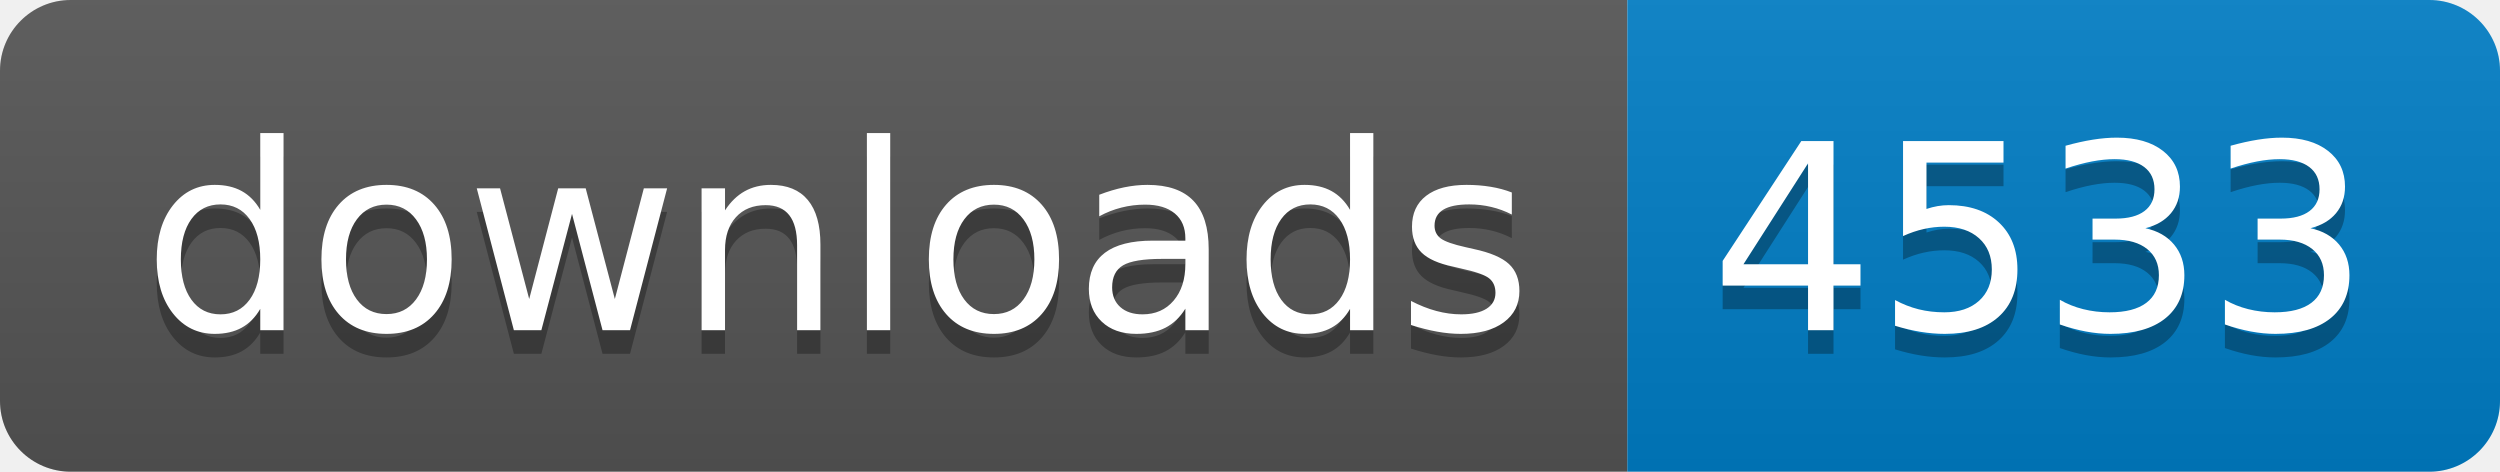
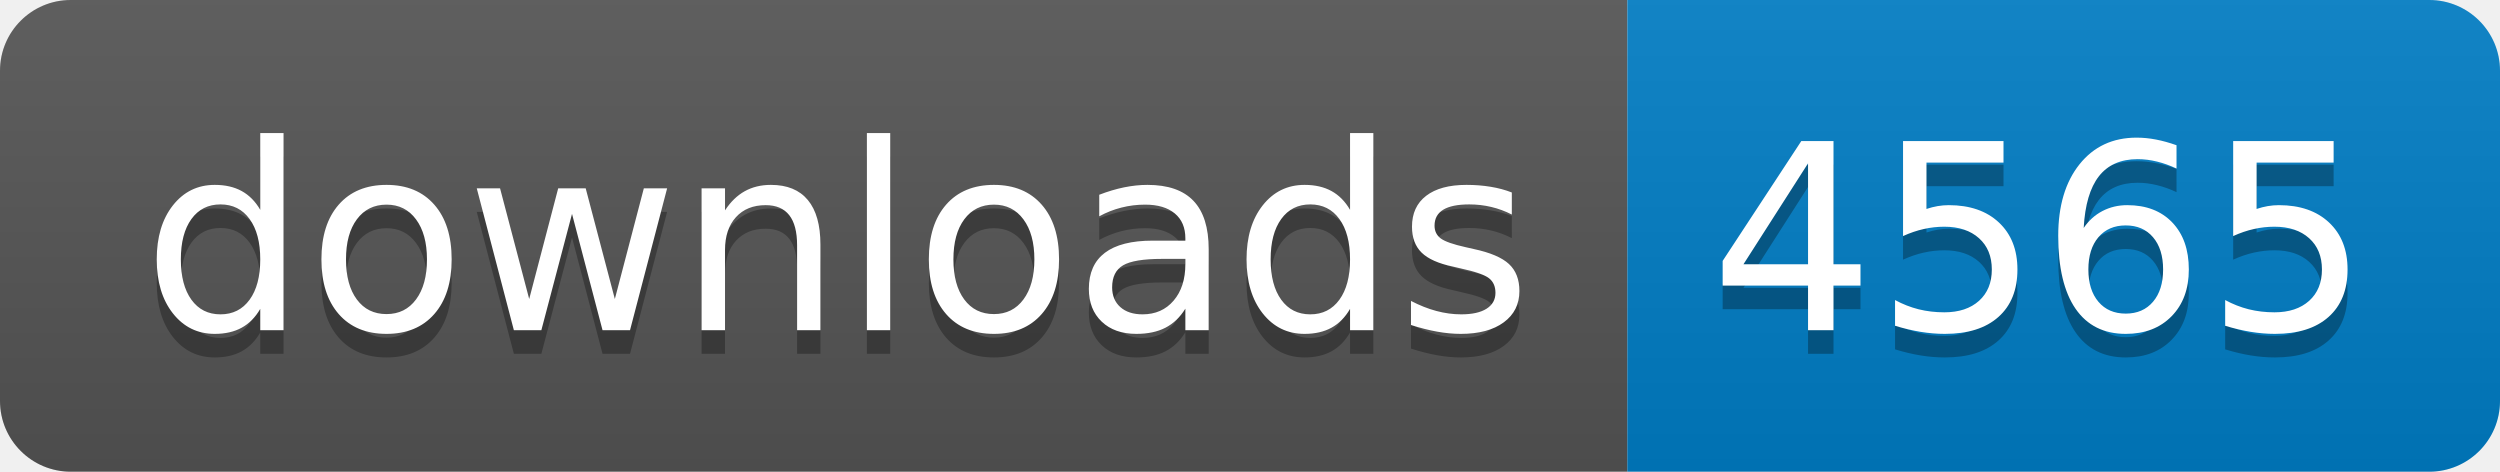
- <svg xmlns="http://www.w3.org/2000/svg" width="106" height="20" role="img" aria-label="downloads: 4533">
+ <svg xmlns="http://www.w3.org/2000/svg" width="106" height="20" role="img" aria-label="downloads: 4565">
  <linearGradient id="s" x2="0" y2="100%">
    <stop offset="0" stop-color="#bbb" stop-opacity=".1" />
    <stop offset="1" stop-opacity=".1" />
  </linearGradient>
  <clipPath id="r">
    <rect width="106" height="20" rx="3" fill="#fff" />
  </clipPath>
  <g clip-path="url(#r)">
    <rect width="69" height="20" fill="#555" />
    <rect x="69" width="37" height="20" fill="#007ec6" />
    <rect width="106" height="20" fill="url(#s)" />
  </g>
  <g fill="#fff" text-anchor="middle" font-family="Verdana,Geneva,DejaVu Sans,sans-serif" text-rendering="geometricPrecision" font-size="110">
    <text aria-hidden="true" x="355" y="150" fill="#010101" fill-opacity=".3" transform="scale(.1)" textLength="590">downloads</text>
    <text x="355" y="140" transform="scale(.1)" fill="#fff" textLength="590">downloads</text>
-     <text aria-hidden="true" x="865" y="150" fill="#010101" fill-opacity=".3" transform="scale(.1)" textLength="270">4533</text>
-     <text x="865" y="140" transform="scale(.1)" fill="#fff" textLength="270">4533</text>
+     <text aria-hidden="true" x="865" y="150" fill="#010101" fill-opacity=".3" transform="scale(.1)" textLength="270">4565</text>
+     <text x="865" y="140" transform="scale(.1)" fill="#fff" textLength="270">4565</text>
  </g>
</svg>
